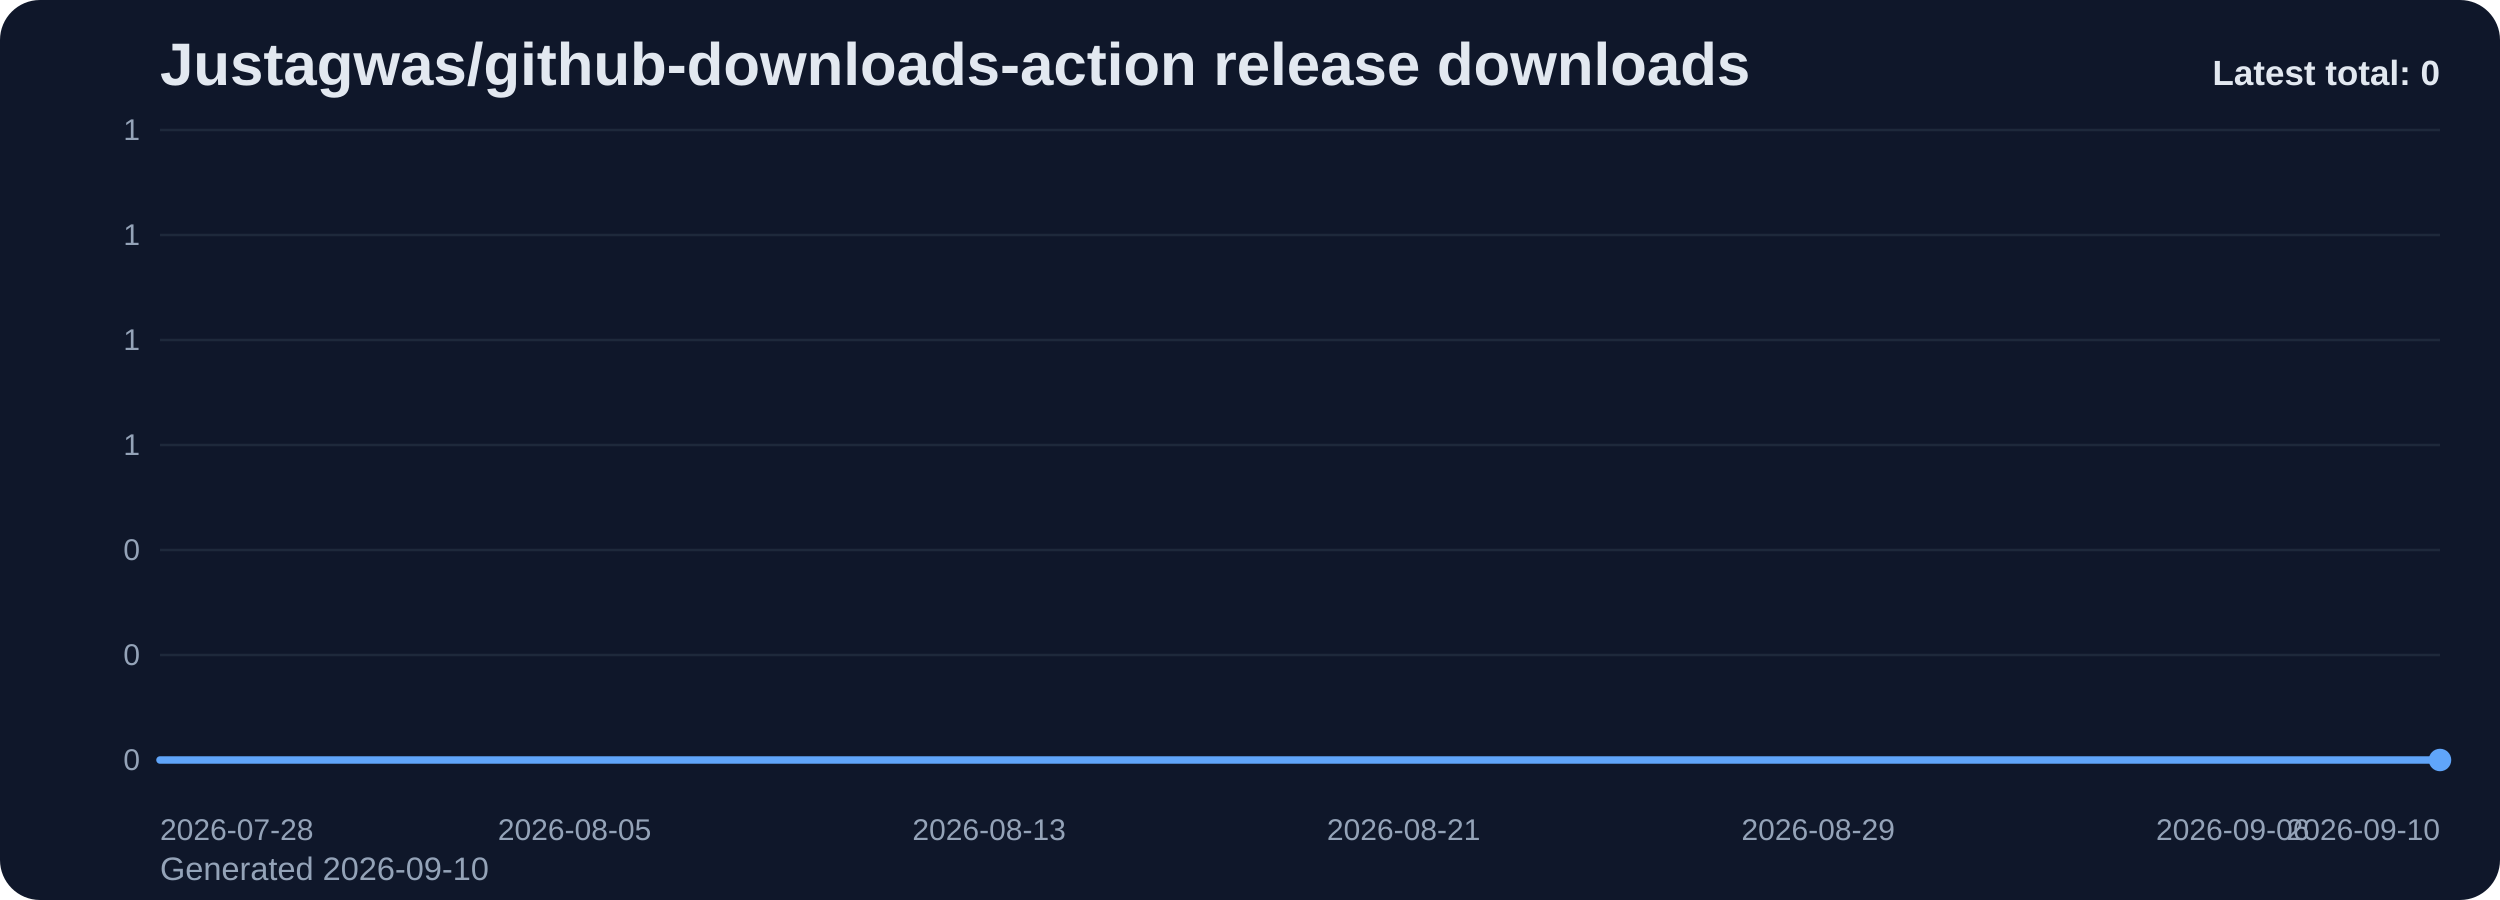
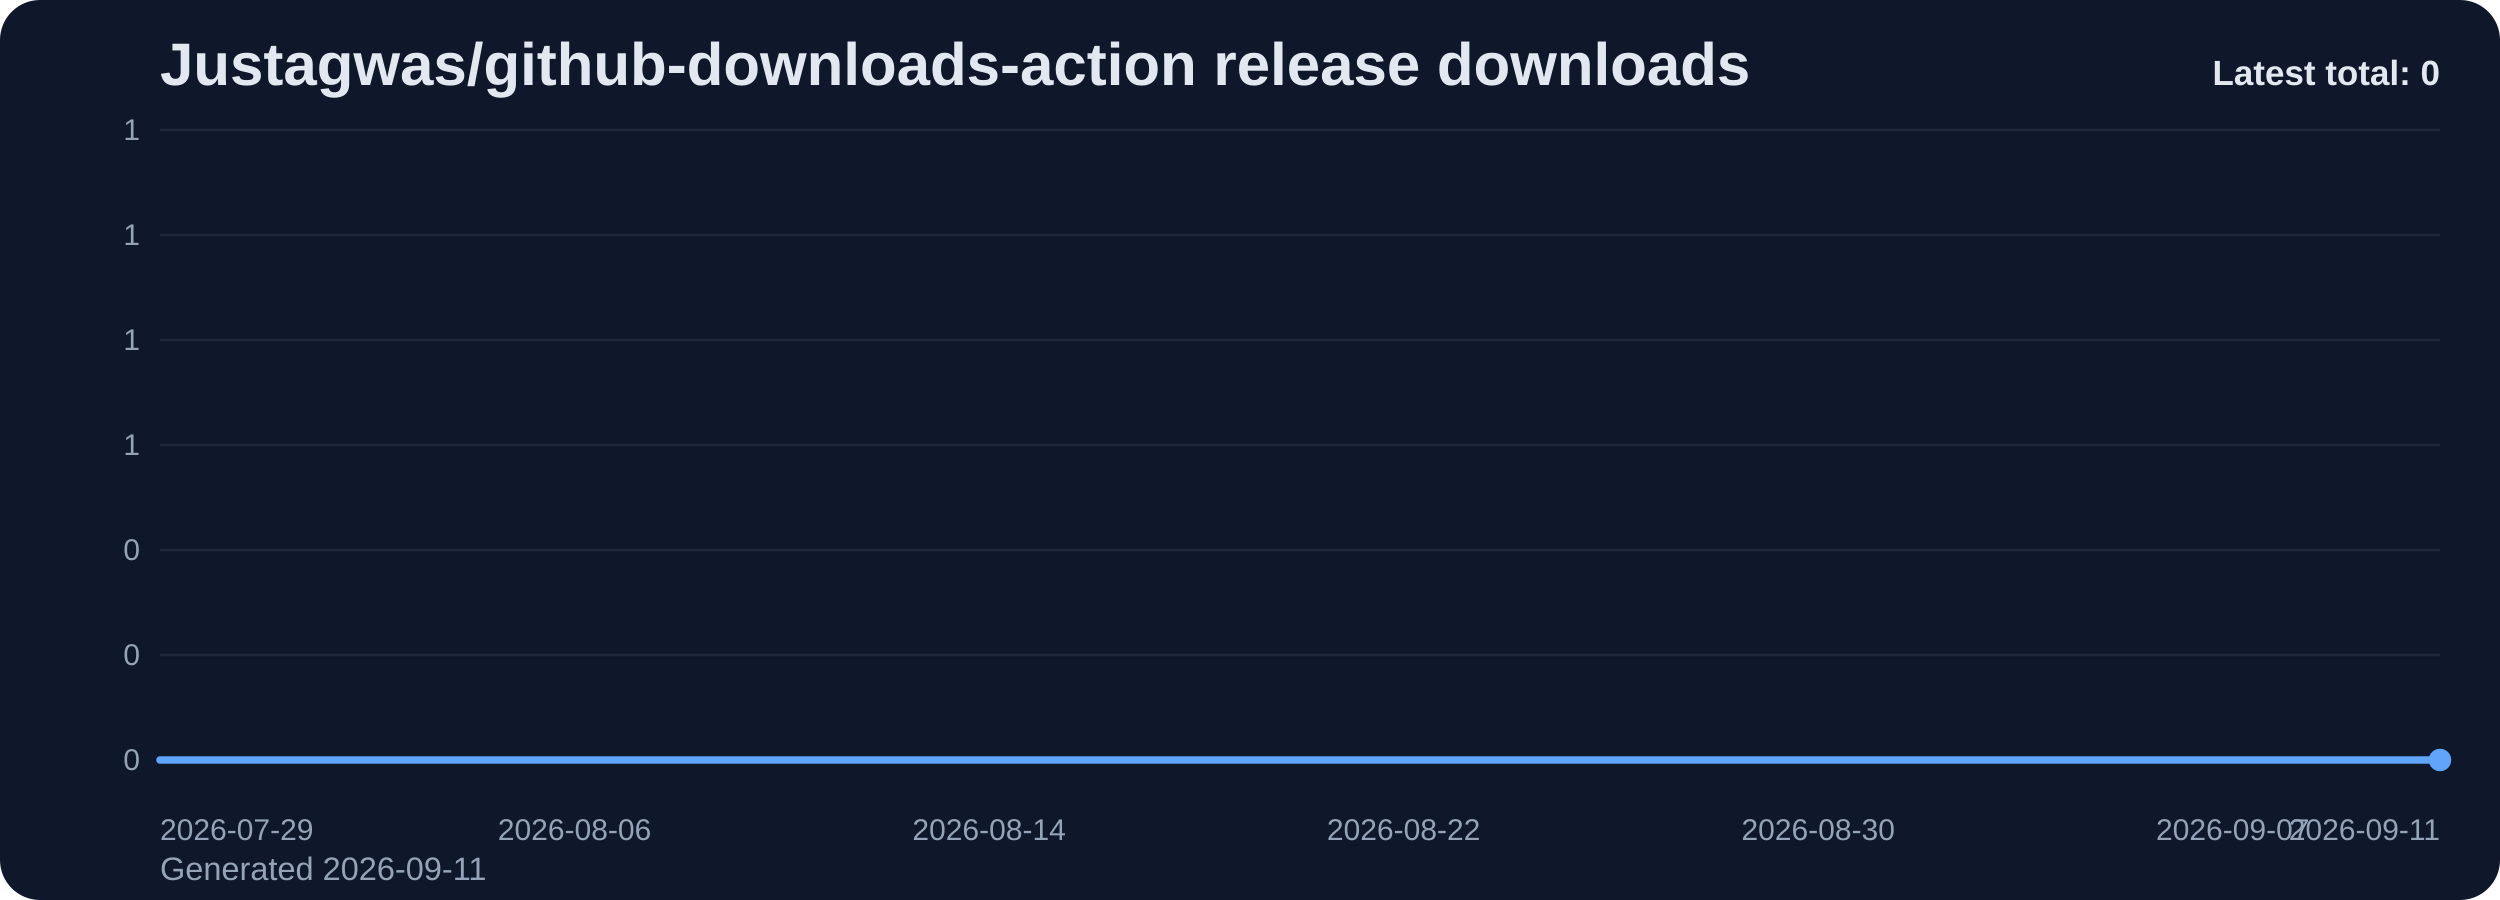
<svg xmlns="http://www.w3.org/2000/svg" viewBox="0 0 1000 360" role="img" aria-label="Justagwas/github-downloads-action release downloads chart">
  <defs>
    <linearGradient id="fill-total-trend-slate" x1="0" y1="0" x2="0" y2="1">
      <stop offset="0%" stop-color="#60a5fa" stop-opacity="0.32" />
      <stop offset="100%" stop-color="#60a5fa" stop-opacity="0.05" />
    </linearGradient>
    <style>
      .bg { fill: #0f172a; }
      .title { font: 700 24px Arial, sans-serif; fill: #e2e8f0; }
      .sub { font: 400 13px Arial, sans-serif; fill: #94a3b8; }
      .grid { stroke: #1e293b; stroke-width: 1; }
      .axis { font: 400 12px Arial, sans-serif; fill: #94a3b8; }
      .line { fill: none; stroke: #60a5fa; stroke-width: 3; stroke-linecap: round; stroke-linejoin: round; }
      .dot { fill: #60a5fa; }
      .value { font: 600 11px Arial, sans-serif; fill: #cbd5e1; }
      .latest { font: 700 14px Arial, sans-serif; fill: #e2e8f0; }
    </style>
  </defs>
  <rect class="bg" x="0" y="0" width="1000" height="360" rx="16" />
  <text class="title" x="64" y="34">Justagwas/github-downloads-action release downloads</text>
-   <text class="sub" x="64" y="352">Generated 2026-09-10</text>
+   <text class="sub" x="64" y="352">Generated 2026-09-11</text>
  <line x1="64" y1="52.00" x2="976" y2="52.00" class="grid" />
  <text x="56" y="56.00" text-anchor="end" class="axis">1</text>
  <line x1="64" y1="94.00" x2="976" y2="94.00" class="grid" />
  <text x="56" y="98.00" text-anchor="end" class="axis">1</text>
  <line x1="64" y1="136.00" x2="976" y2="136.00" class="grid" />
  <text x="56" y="140.00" text-anchor="end" class="axis">1</text>
  <line x1="64" y1="178.00" x2="976" y2="178.00" class="grid" />
  <text x="56" y="182.00" text-anchor="end" class="axis">1</text>
  <line x1="64" y1="220.00" x2="976" y2="220.00" class="grid" />
  <text x="56" y="224.00" text-anchor="end" class="axis">0</text>
  <line x1="64" y1="262.00" x2="976" y2="262.00" class="grid" />
  <text x="56" y="266.00" text-anchor="end" class="axis">0</text>
  <line x1="64" y1="304.00" x2="976" y2="304.00" class="grid" />
  <text x="56" y="308.00" text-anchor="end" class="axis">0</text>
  <path d="M 64.00 304 L 64.00 304.00 L 84.73 304.00 L 105.45 304.00 L 126.18 304.00 L 146.91 304.00 L 167.64 304.00 L 188.36 304.00 L 209.09 304.00 L 229.82 304.00 L 250.55 304.00 L 271.27 304.00 L 292.00 304.00 L 312.73 304.00 L 333.45 304.00 L 354.18 304.00 L 374.91 304.00 L 395.64 304.00 L 416.36 304.00 L 437.09 304.00 L 457.82 304.00 L 478.55 304.00 L 499.27 304.00 L 520.00 304.00 L 540.73 304.00 L 561.45 304.00 L 582.18 304.00 L 602.91 304.00 L 623.64 304.00 L 644.36 304.00 L 665.09 304.00 L 685.82 304.00 L 706.55 304.00 L 727.27 304.00 L 748.00 304.00 L 768.73 304.00 L 789.45 304.00 L 810.18 304.00 L 830.91 304.00 L 851.64 304.00 L 872.36 304.00 L 893.09 304.00 L 913.82 304.00 L 934.55 304.00 L 955.27 304.00 L 976.00 304.00 L 976.00 304 Z" fill="url(#fill-total-trend-slate)" />
  <polyline class="line" points="64.00,304.00 84.73,304.00 105.45,304.00 126.18,304.00 146.91,304.00 167.64,304.00 188.36,304.00 209.09,304.00 229.82,304.00 250.55,304.00 271.27,304.00 292.00,304.00 312.73,304.00 333.45,304.00 354.18,304.00 374.91,304.00 395.64,304.00 416.36,304.00 437.09,304.00 457.82,304.00 478.55,304.00 499.27,304.00 520.00,304.00 540.73,304.00 561.45,304.00 582.18,304.00 602.91,304.00 623.64,304.00 644.36,304.00 665.09,304.00 685.82,304.00 706.55,304.00 727.27,304.00 748.00,304.00 768.73,304.00 789.45,304.00 810.18,304.00 830.91,304.00 851.64,304.00 872.36,304.00 893.09,304.00 913.82,304.00 934.55,304.00 955.27,304.00 976.00,304.00" />
  <circle class="dot" cx="976.00" cy="304.00" r="4.5" />
-   <text class="axis" x="64.00" y="336" text-anchor="start">2026-07-28</text>
-   <text class="axis" x="229.82" y="336" text-anchor="middle">2026-08-05</text>
-   <text class="axis" x="395.64" y="336" text-anchor="middle">2026-08-13</text>
-   <text class="axis" x="561.45" y="336" text-anchor="middle">2026-08-21</text>
-   <text class="axis" x="727.27" y="336" text-anchor="middle">2026-08-29</text>
-   <text class="axis" x="893.09" y="336" text-anchor="middle">2026-09-06</text>
-   <text class="axis" x="976.00" y="336" text-anchor="end">2026-09-10</text>
+   <text class="axis" x="64.00" y="336" text-anchor="start">2026-07-29</text>
+   <text class="axis" x="229.82" y="336" text-anchor="middle">2026-08-06</text>
+   <text class="axis" x="395.64" y="336" text-anchor="middle">2026-08-14</text>
+   <text class="axis" x="561.45" y="336" text-anchor="middle">2026-08-22</text>
+   <text class="axis" x="727.27" y="336" text-anchor="middle">2026-08-30</text>
+   <text class="axis" x="893.09" y="336" text-anchor="middle">2026-09-07</text>
+   <text class="axis" x="976.00" y="336" text-anchor="end">2026-09-11</text>
  <text class="latest" x="976" y="34" text-anchor="end">Latest total: 0</text>
</svg>
